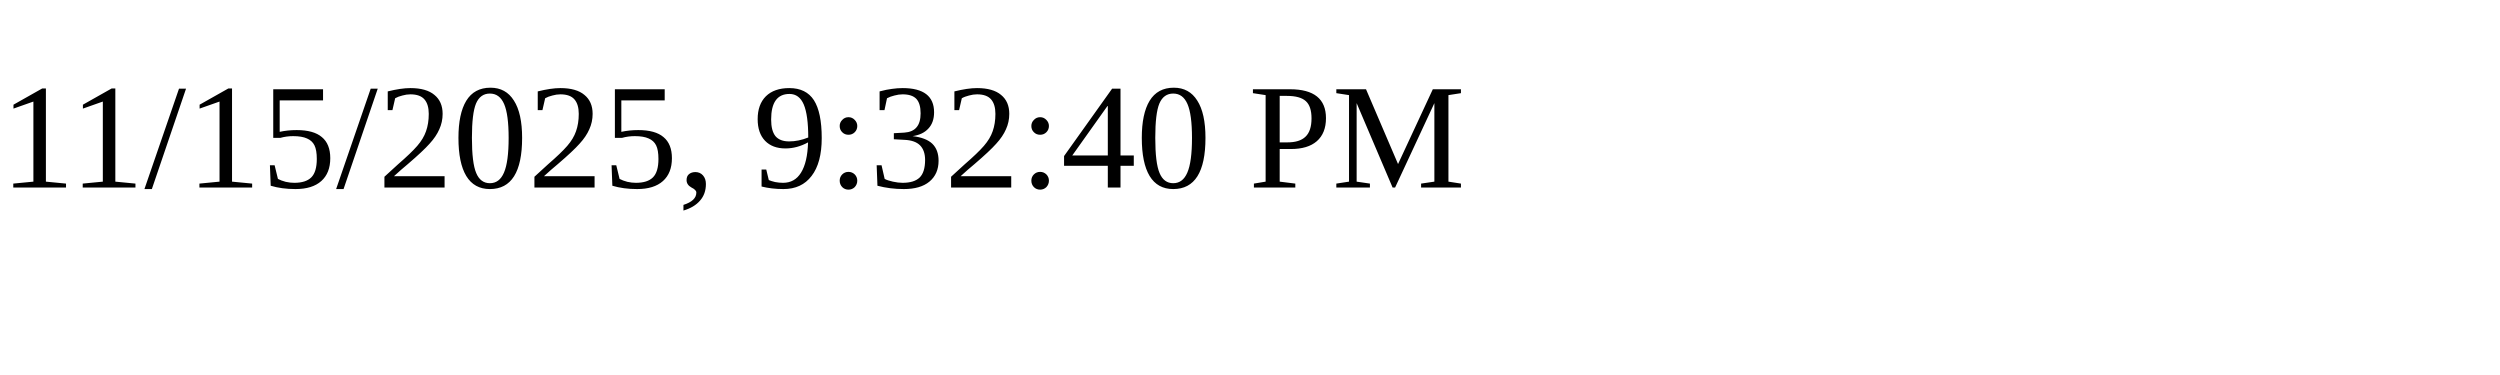
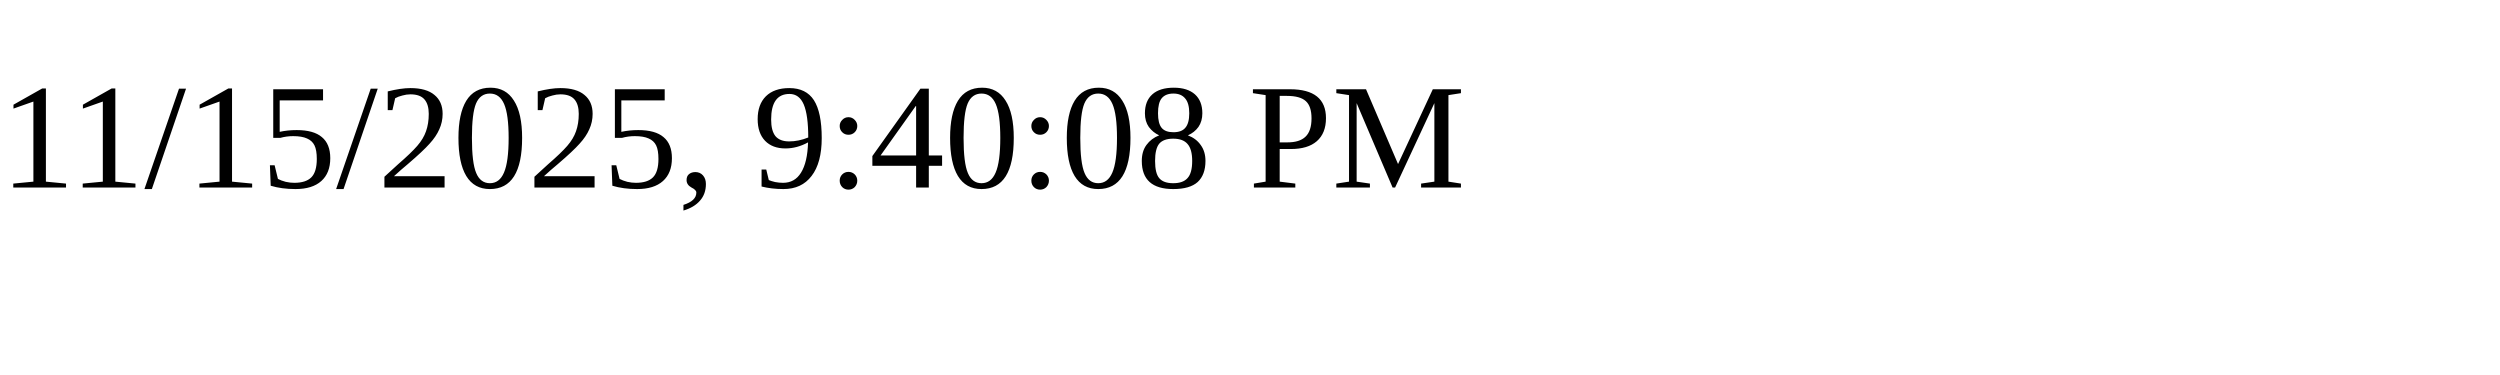
<svg xmlns="http://www.w3.org/2000/svg" height="30" width="200">
-   <text x="0" y="15">11/15/2025, 9:32:40 PM</text>
+   <text x="0" y="15">11/15/2025, 9:40:08 PM</text>
</svg>
